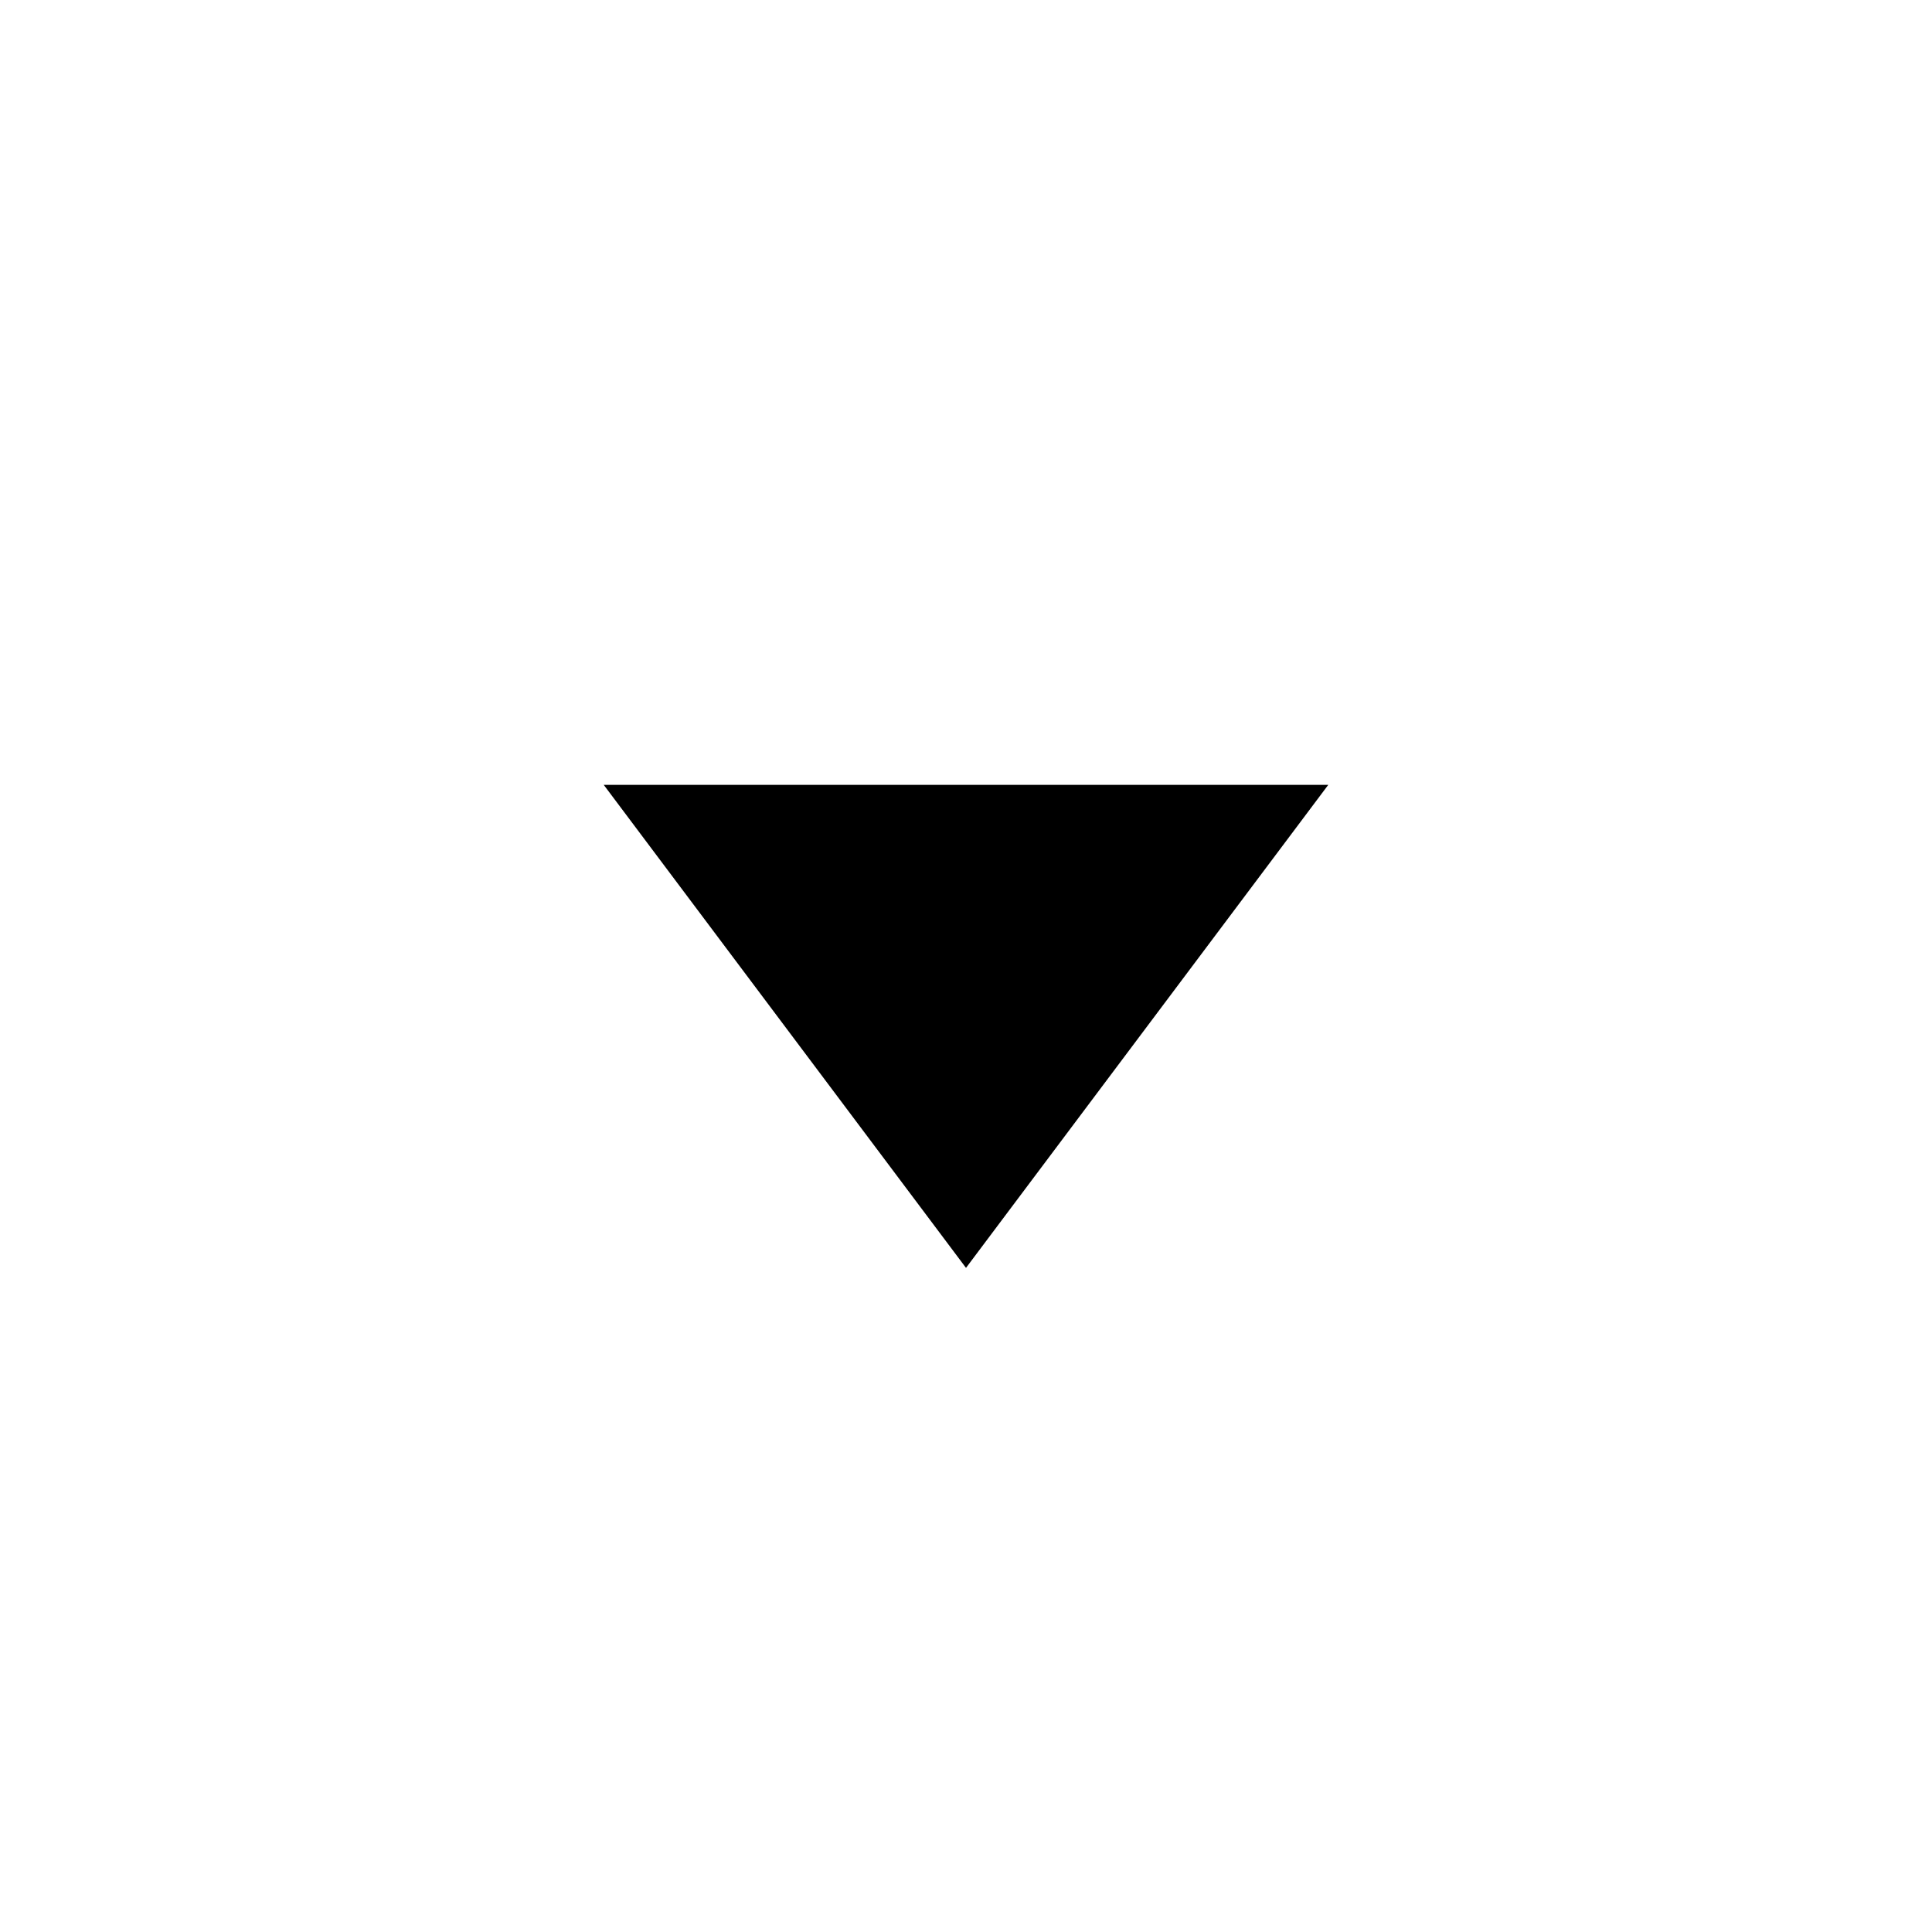
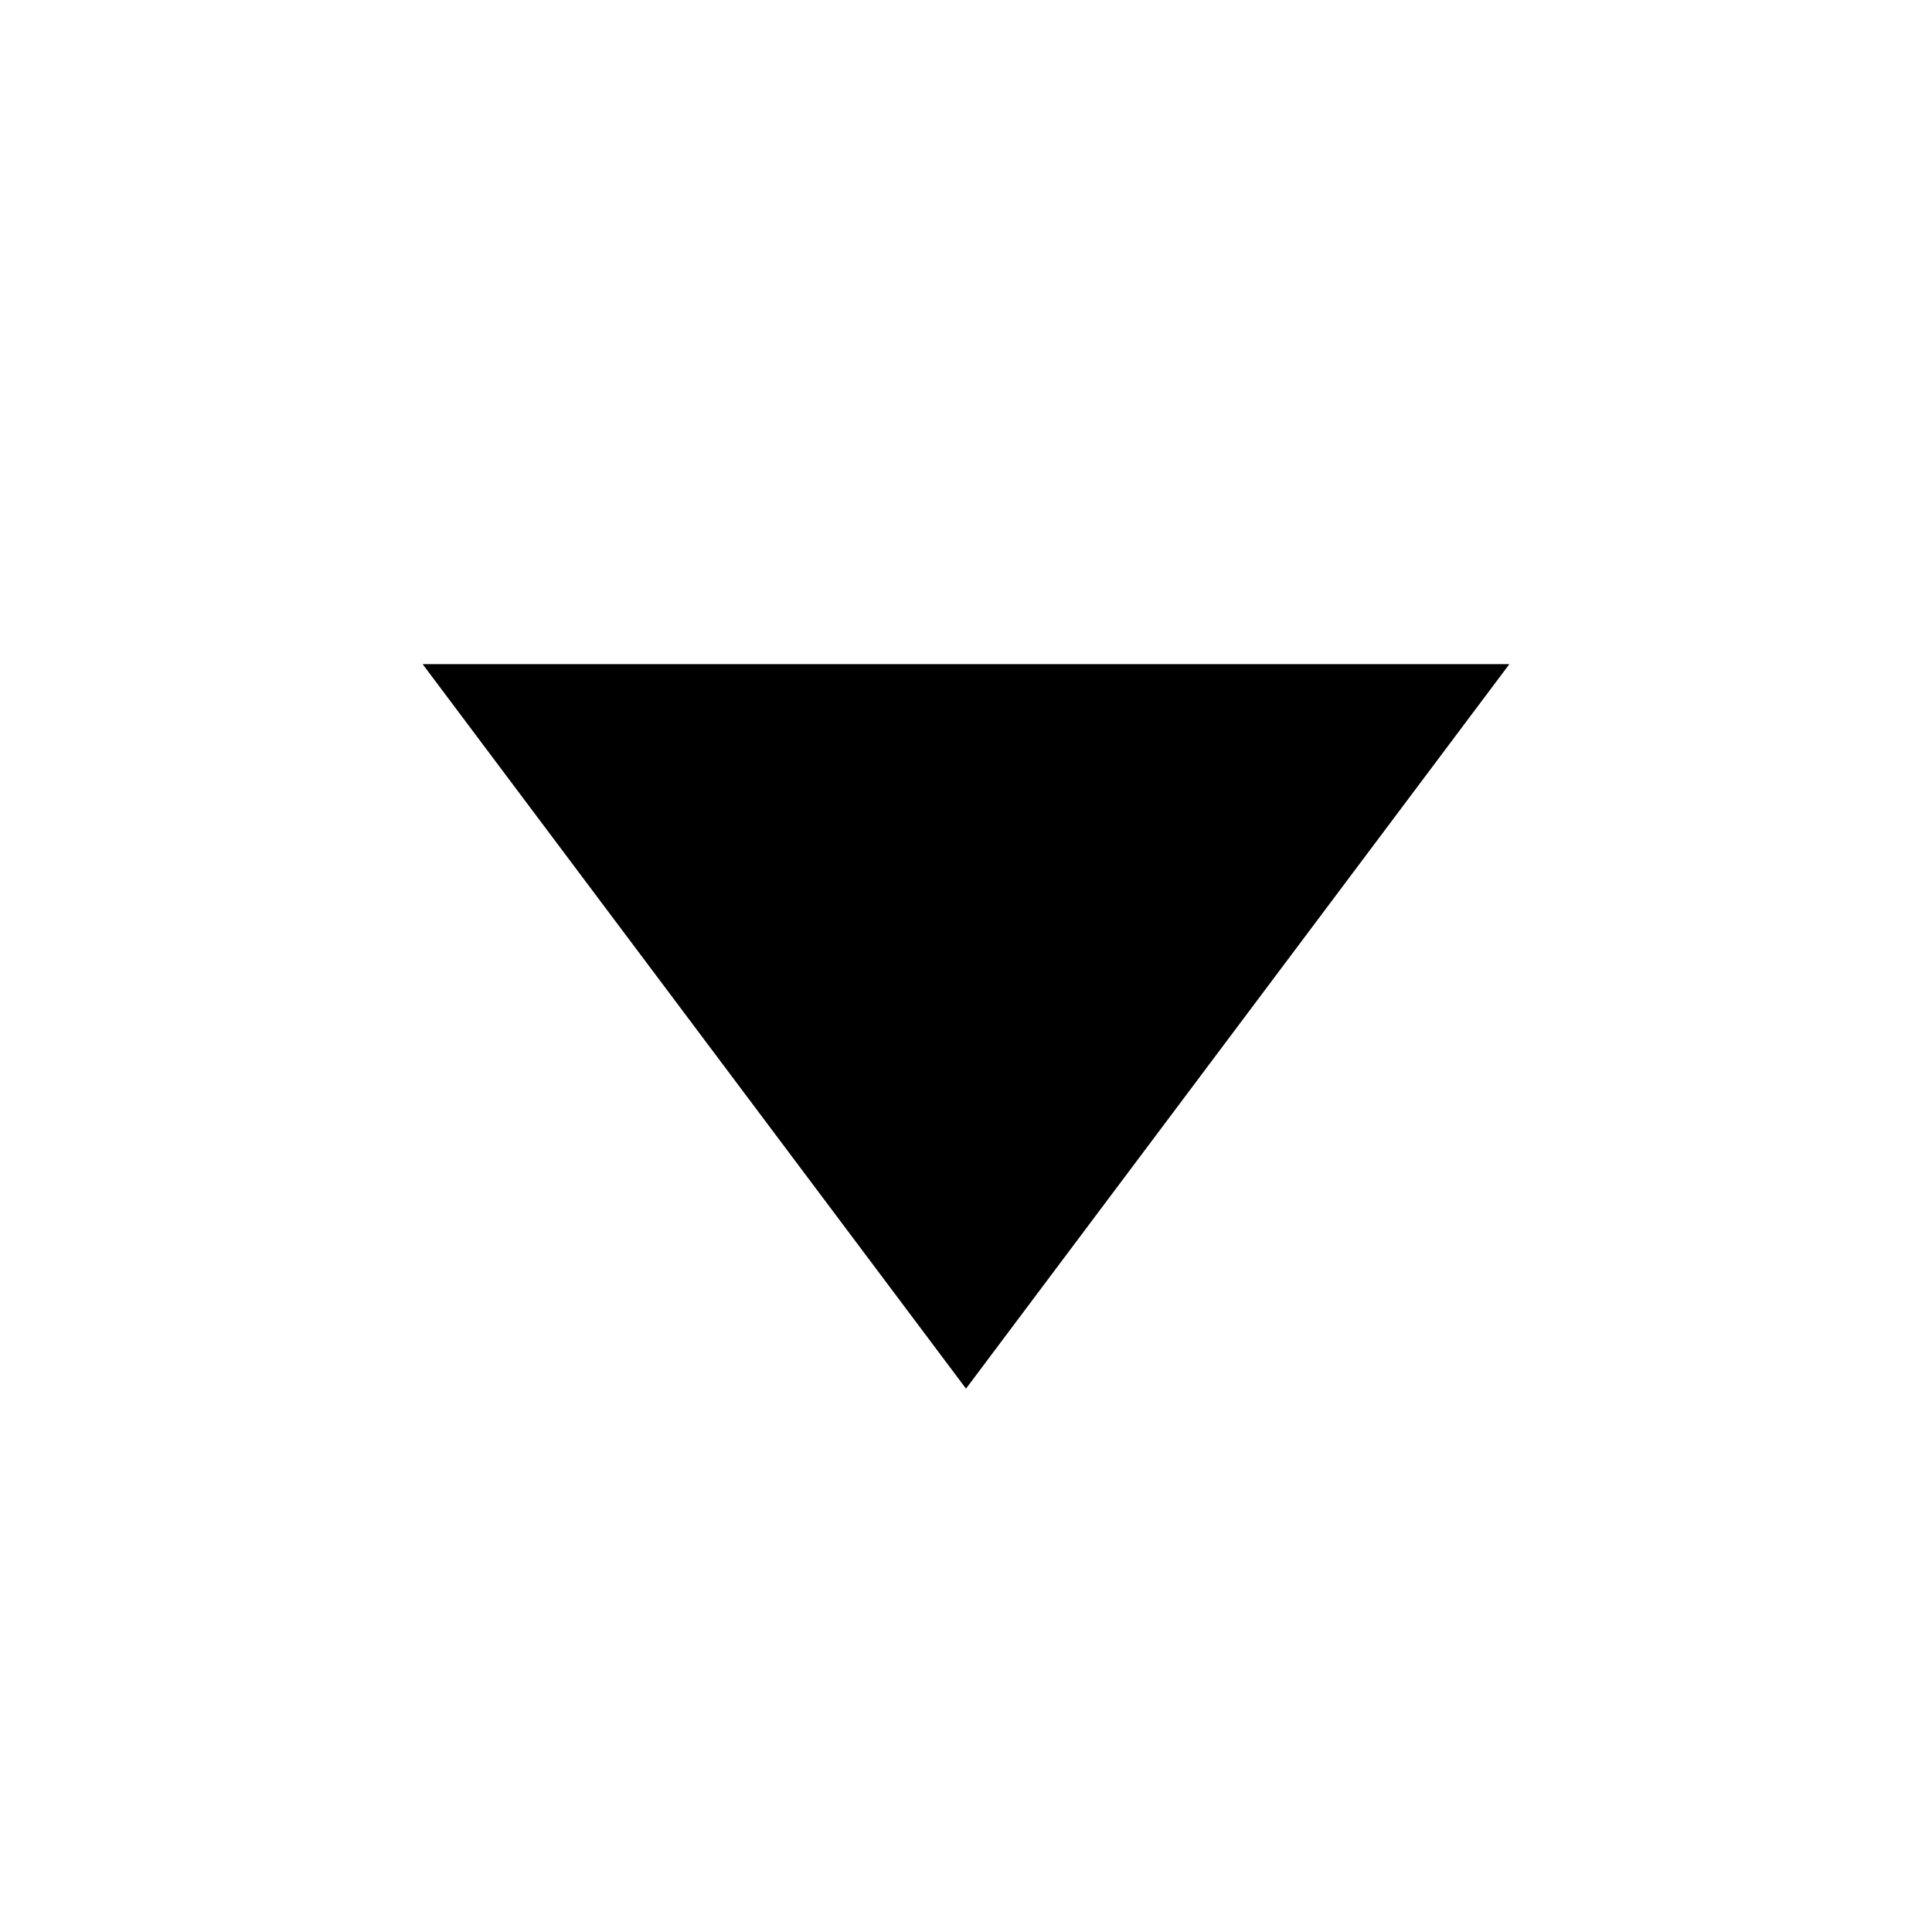
<svg xmlns="http://www.w3.org/2000/svg" width="1em" height="1em" viewBox="0 0 16 16">
-   <path d="M5 6.5 L11 6.5 L8 10.5 Z" fill="currentColor" />
+   <path d="M8 11.5 3.5 5.5h9L8 11.5Z" fill="currentColor" />
</svg>
